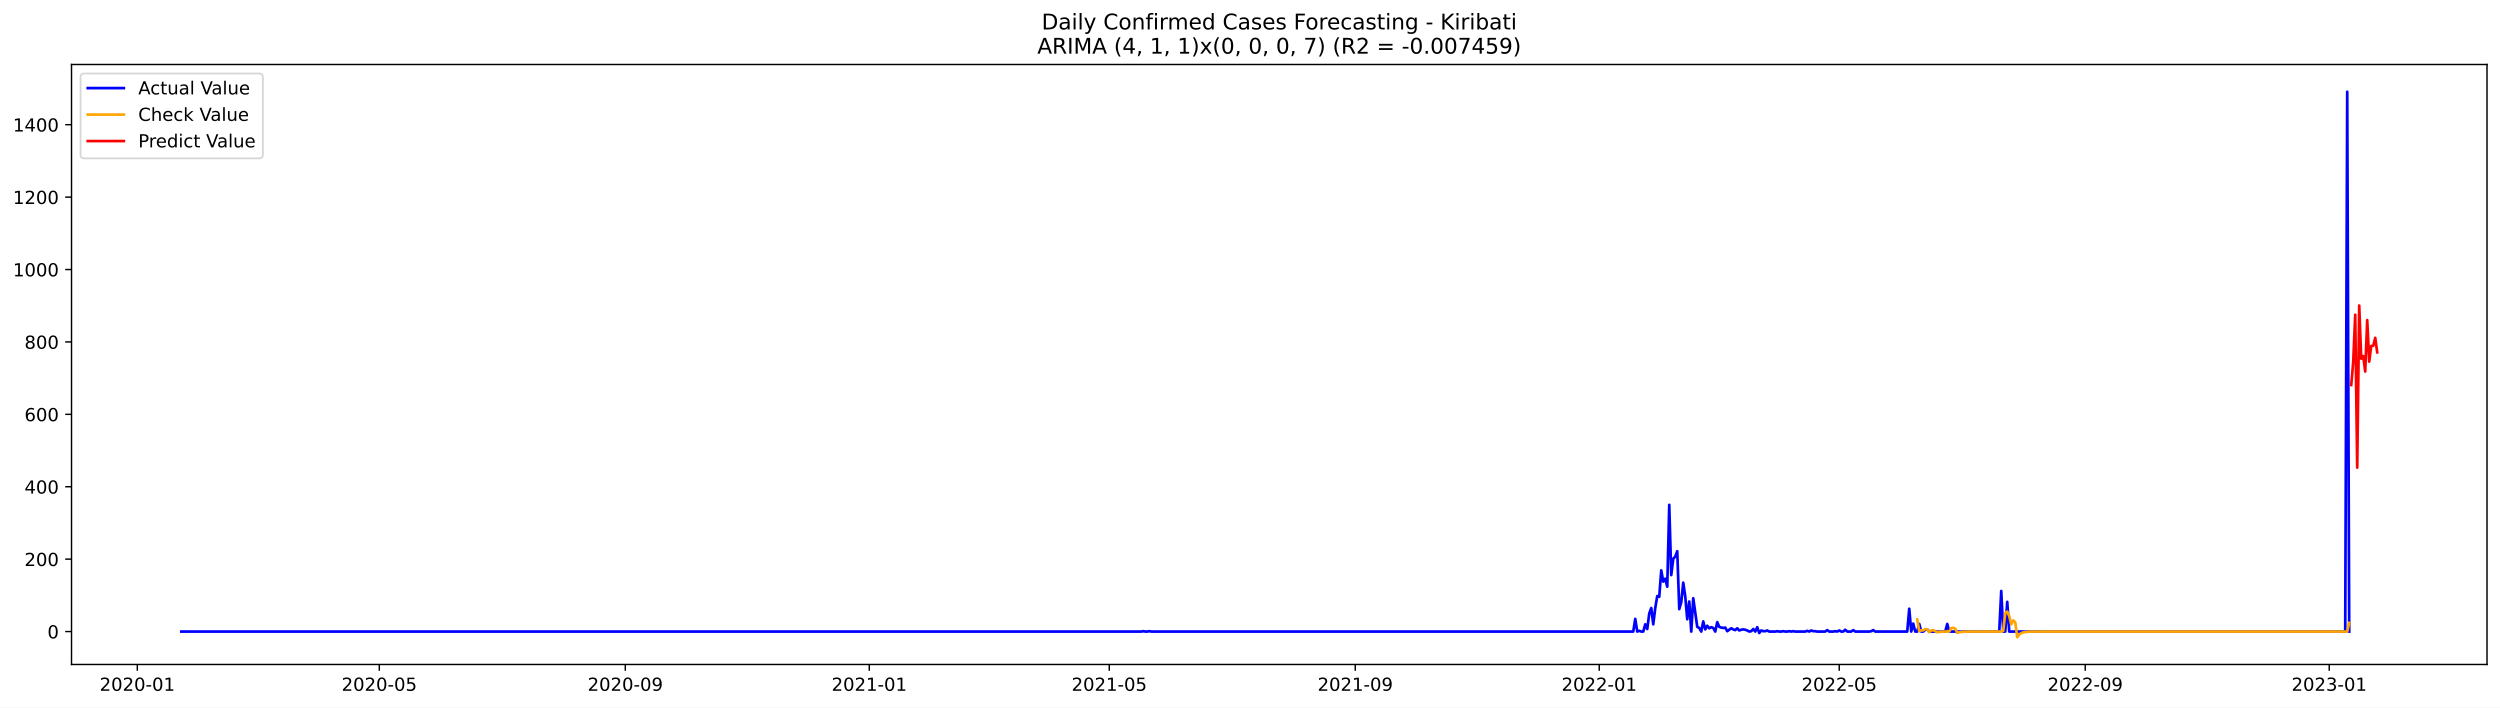
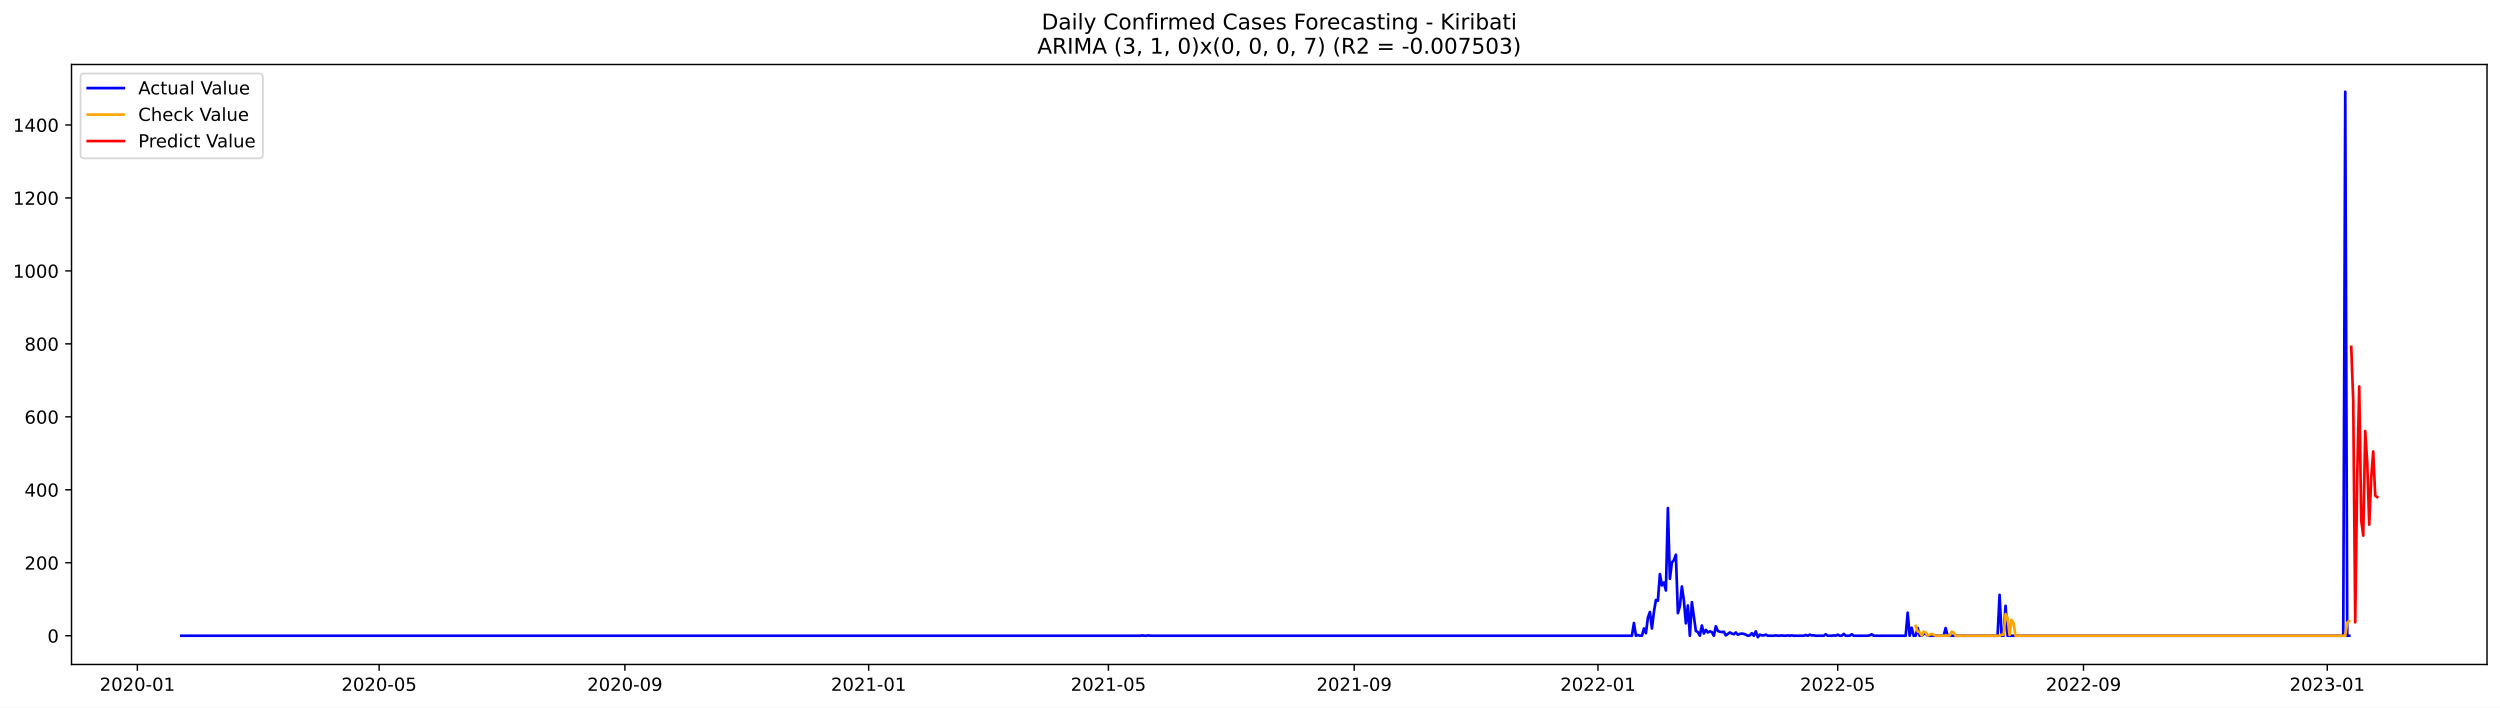
<svg xmlns="http://www.w3.org/2000/svg" xmlns:xlink="http://www.w3.org/1999/xlink" width="1386.05pt" height="392.274pt" viewBox="0 0 1386.05 392.274" version="1.1">
  <defs>
    <style type="text/css">*{stroke-linejoin: round; stroke-linecap: butt}</style>
  </defs>
  <g id="figure_1">
    <g id="patch_1">
      <path d="M 0 392.274  L 1386.05 392.274  L 1386.05 0  L 0 0  z " style="fill: #ffffff" />
    </g>
    <g id="axes_1">
      <g id="patch_2">
        <path d="M 39.65 368.396  L 1378.85 368.396  L 1378.85 35.755  L 39.65 35.755  z " style="fill: #ffffff" />
      </g>
      <g id="matplotlib.axis_1">
        <g id="xtick_1">
          <g id="line2d_1">
            <defs>
-               <path id="me675c849d6" d="M 0 0  L 0 3.5  " style="stroke: #000000; stroke-width: 0.8" />
+               <path id="me7be81a583" d="M 0 0  L 0 3.5  " style="stroke: #000000; stroke-width: 0.8" />
            </defs>
            <g>
-               <use xlink:href="#me675c849d6" x="76.129" y="368.396" style="stroke: #000000; stroke-width: 0.8" />
+               <use xlink:href="#me7be81a583" x="76.151" y="368.396" style="stroke: #000000; stroke-width: 0.8" />
            </g>
          </g>
          <g id="text_1">
-             <g transform="translate(55.23788 382.9939)scale(0.1 -0.1)">
+             <g transform="translate(55.26007 382.9939)scale(0.1 -0.1)">
              <defs>
                <path id="DejaVuSans-32" d="M 1228 531  L 3431 531  L 3431 0  L 469 0  L 469 531  Q 828 903 1448 1529  Q 2069 2156 2228 2338  Q 2531 2678 2651 2914  Q 2772 3150 2772 3378  Q 2772 3750 2511 3984  Q 2250 4219 1831 4219  Q 1534 4219 1204 4116  Q 875 4013 500 3803  L 500 4441  Q 881 4594 1212 4672  Q 1544 4750 1819 4750  Q 2544 4750 2975 4387  Q 3406 4025 3406 3419  Q 3406 3131 3298 2873  Q 3191 2616 2906 2266  Q 2828 2175 2409 1742  Q 1991 1309 1228 531  z " transform="scale(0.015625)" />
                <path id="DejaVuSans-30" d="M 2034 4250  Q 1547 4250 1301 3770  Q 1056 3291 1056 2328  Q 1056 1369 1301 889  Q 1547 409 2034 409  Q 2525 409 2770 889  Q 3016 1369 3016 2328  Q 3016 3291 2770 3770  Q 2525 4250 2034 4250  z M 2034 4750  Q 2819 4750 3233 4129  Q 3647 3509 3647 2328  Q 3647 1150 3233 529  Q 2819 -91 2034 -91  Q 1250 -91 836 529  Q 422 1150 422 2328  Q 422 3509 836 4129  Q 1250 4750 2034 4750  z " transform="scale(0.015625)" />
                <path id="DejaVuSans-2d" d="M 313 2009  L 1997 2009  L 1997 1497  L 313 1497  L 313 2009  z " transform="scale(0.015625)" />
                <path id="DejaVuSans-31" d="M 794 531  L 1825 531  L 1825 4091  L 703 3866  L 703 4441  L 1819 4666  L 2450 4666  L 2450 531  L 3481 531  L 3481 0  L 794 0  L 794 531  z " transform="scale(0.015625)" />
              </defs>
              <use xlink:href="#DejaVuSans-32" />
              <use xlink:href="#DejaVuSans-30" x="63.623" />
              <use xlink:href="#DejaVuSans-32" x="127.246" />
              <use xlink:href="#DejaVuSans-30" x="190.869" />
              <use xlink:href="#DejaVuSans-2d" x="254.492" />
              <use xlink:href="#DejaVuSans-30" x="290.576" />
              <use xlink:href="#DejaVuSans-31" x="354.199" />
            </g>
          </g>
        </g>
        <g id="xtick_2">
          <g id="line2d_2">
            <g>
-               <use xlink:href="#me675c849d6" x="210.293" y="368.396" style="stroke: #000000; stroke-width: 0.8" />
+               <use xlink:href="#me7be81a583" x="210.193" y="368.396" style="stroke: #000000; stroke-width: 0.8" />
            </g>
          </g>
          <g id="text_2">
-             <g transform="translate(189.4018 382.9939)scale(0.1 -0.1)">
+             <g transform="translate(189.3019 382.9939)scale(0.1 -0.1)">
              <defs>
                <path id="DejaVuSans-35" d="M 691 4666  L 3169 4666  L 3169 4134  L 1269 4134  L 1269 2991  Q 1406 3038 1543 3061  Q 1681 3084 1819 3084  Q 2600 3084 3056 2656  Q 3513 2228 3513 1497  Q 3513 744 3044 326  Q 2575 -91 1722 -91  Q 1428 -91 1123 -41  Q 819 9 494 109  L 494 744  Q 775 591 1075 516  Q 1375 441 1709 441  Q 2250 441 2565 725  Q 2881 1009 2881 1497  Q 2881 1984 2565 2268  Q 2250 2553 1709 2553  Q 1456 2553 1204 2497  Q 953 2441 691 2322  L 691 4666  z " transform="scale(0.015625)" />
              </defs>
              <use xlink:href="#DejaVuSans-32" />
              <use xlink:href="#DejaVuSans-30" x="63.623" />
              <use xlink:href="#DejaVuSans-32" x="127.246" />
              <use xlink:href="#DejaVuSans-30" x="190.869" />
              <use xlink:href="#DejaVuSans-2d" x="254.492" />
              <use xlink:href="#DejaVuSans-30" x="290.576" />
              <use xlink:href="#DejaVuSans-35" x="354.199" />
            </g>
          </g>
        </g>
        <g id="xtick_3">
          <g id="line2d_3">
            <g>
-               <use xlink:href="#me675c849d6" x="346.675" y="368.396" style="stroke: #000000; stroke-width: 0.8" />
+               <use xlink:href="#me7be81a583" x="346.451" y="368.396" style="stroke: #000000; stroke-width: 0.8" />
            </g>
          </g>
          <g id="text_3">
-             <g transform="translate(325.7833 382.9939)scale(0.1 -0.1)">
+             <g transform="translate(325.5594 382.9939)scale(0.1 -0.1)">
              <defs>
                <path id="DejaVuSans-39" d="M 703 97  L 703 672  Q 941 559 1184 500  Q 1428 441 1663 441  Q 2288 441 2617 861  Q 2947 1281 2994 2138  Q 2813 1869 2534 1725  Q 2256 1581 1919 1581  Q 1219 1581 811 2004  Q 403 2428 403 3163  Q 403 3881 828 4315  Q 1253 4750 1959 4750  Q 2769 4750 3195 4129  Q 3622 3509 3622 2328  Q 3622 1225 3098 567  Q 2575 -91 1691 -91  Q 1453 -91 1209 -44  Q 966 3 703 97  z M 1959 2075  Q 2384 2075 2632 2365  Q 2881 2656 2881 3163  Q 2881 3666 2632 3958  Q 2384 4250 1959 4250  Q 1534 4250 1286 3958  Q 1038 3666 1038 3163  Q 1038 2656 1286 2365  Q 1534 2075 1959 2075  z " transform="scale(0.015625)" />
              </defs>
              <use xlink:href="#DejaVuSans-32" />
              <use xlink:href="#DejaVuSans-30" x="63.623" />
              <use xlink:href="#DejaVuSans-32" x="127.246" />
              <use xlink:href="#DejaVuSans-30" x="190.869" />
              <use xlink:href="#DejaVuSans-2d" x="254.492" />
              <use xlink:href="#DejaVuSans-30" x="290.576" />
              <use xlink:href="#DejaVuSans-39" x="354.199" />
            </g>
          </g>
        </g>
        <g id="xtick_4">
          <g id="line2d_4">
            <g>
-               <use xlink:href="#me675c849d6" x="481.947" y="368.396" style="stroke: #000000; stroke-width: 0.8" />
+               <use xlink:href="#me7be81a583" x="481.6" y="368.396" style="stroke: #000000; stroke-width: 0.8" />
            </g>
          </g>
          <g id="text_4">
-             <g transform="translate(461.0561 382.9939)scale(0.1 -0.1)">
+             <g transform="translate(460.709 382.9939)scale(0.1 -0.1)">
              <use xlink:href="#DejaVuSans-32" />
              <use xlink:href="#DejaVuSans-30" x="63.623" />
              <use xlink:href="#DejaVuSans-32" x="127.246" />
              <use xlink:href="#DejaVuSans-31" x="190.869" />
              <use xlink:href="#DejaVuSans-2d" x="254.492" />
              <use xlink:href="#DejaVuSans-30" x="290.576" />
              <use xlink:href="#DejaVuSans-31" x="354.199" />
            </g>
          </g>
        </g>
        <g id="xtick_5">
          <g id="line2d_5">
            <g>
-               <use xlink:href="#me675c849d6" x="615.003" y="368.396" style="stroke: #000000; stroke-width: 0.8" />
+               <use xlink:href="#me7be81a583" x="614.534" y="368.396" style="stroke: #000000; stroke-width: 0.8" />
            </g>
          </g>
          <g id="text_5">
-             <g transform="translate(594.1112 382.9939)scale(0.1 -0.1)">
+             <g transform="translate(593.6431 382.9939)scale(0.1 -0.1)">
              <use xlink:href="#DejaVuSans-32" />
              <use xlink:href="#DejaVuSans-30" x="63.623" />
              <use xlink:href="#DejaVuSans-32" x="127.246" />
              <use xlink:href="#DejaVuSans-31" x="190.869" />
              <use xlink:href="#DejaVuSans-2d" x="254.492" />
              <use xlink:href="#DejaVuSans-30" x="290.576" />
              <use xlink:href="#DejaVuSans-35" x="354.199" />
            </g>
          </g>
        </g>
        <g id="xtick_6">
          <g id="line2d_6">
            <g>
-               <use xlink:href="#me675c849d6" x="751.384" y="368.396" style="stroke: #000000; stroke-width: 0.8" />
+               <use xlink:href="#me7be81a583" x="750.792" y="368.396" style="stroke: #000000; stroke-width: 0.8" />
            </g>
          </g>
          <g id="text_6">
-             <g transform="translate(730.4927 382.9939)scale(0.1 -0.1)">
+             <g transform="translate(729.9005 382.9939)scale(0.1 -0.1)">
              <use xlink:href="#DejaVuSans-32" />
              <use xlink:href="#DejaVuSans-30" x="63.623" />
              <use xlink:href="#DejaVuSans-32" x="127.246" />
              <use xlink:href="#DejaVuSans-31" x="190.869" />
              <use xlink:href="#DejaVuSans-2d" x="254.492" />
              <use xlink:href="#DejaVuSans-30" x="290.576" />
              <use xlink:href="#DejaVuSans-39" x="354.199" />
            </g>
          </g>
        </g>
        <g id="xtick_7">
          <g id="line2d_7">
            <g>
-               <use xlink:href="#me675c849d6" x="886.657" y="368.396" style="stroke: #000000; stroke-width: 0.8" />
+               <use xlink:href="#me7be81a583" x="885.942" y="368.396" style="stroke: #000000; stroke-width: 0.8" />
            </g>
          </g>
          <g id="text_7">
-             <g transform="translate(865.7654 382.9939)scale(0.1 -0.1)">
+             <g transform="translate(865.0501 382.9939)scale(0.1 -0.1)">
              <use xlink:href="#DejaVuSans-32" />
              <use xlink:href="#DejaVuSans-30" x="63.623" />
              <use xlink:href="#DejaVuSans-32" x="127.246" />
              <use xlink:href="#DejaVuSans-32" x="190.869" />
              <use xlink:href="#DejaVuSans-2d" x="254.492" />
              <use xlink:href="#DejaVuSans-30" x="290.576" />
              <use xlink:href="#DejaVuSans-31" x="354.199" />
            </g>
          </g>
        </g>
        <g id="xtick_8">
          <g id="line2d_8">
            <g>
-               <use xlink:href="#me675c849d6" x="1019.712" y="368.396" style="stroke: #000000; stroke-width: 0.8" />
+               <use xlink:href="#me7be81a583" x="1018.876" y="368.396" style="stroke: #000000; stroke-width: 0.8" />
            </g>
          </g>
          <g id="text_8">
-             <g transform="translate(998.8206 382.9939)scale(0.1 -0.1)">
+             <g transform="translate(997.9842 382.9939)scale(0.1 -0.1)">
              <use xlink:href="#DejaVuSans-32" />
              <use xlink:href="#DejaVuSans-30" x="63.623" />
              <use xlink:href="#DejaVuSans-32" x="127.246" />
              <use xlink:href="#DejaVuSans-32" x="190.869" />
              <use xlink:href="#DejaVuSans-2d" x="254.492" />
              <use xlink:href="#DejaVuSans-30" x="290.576" />
              <use xlink:href="#DejaVuSans-35" x="354.199" />
            </g>
          </g>
        </g>
        <g id="xtick_9">
          <g id="line2d_9">
            <g>
-               <use xlink:href="#me675c849d6" x="1156.094" y="368.396" style="stroke: #000000; stroke-width: 0.8" />
+               <use xlink:href="#me7be81a583" x="1155.133" y="368.396" style="stroke: #000000; stroke-width: 0.8" />
            </g>
          </g>
          <g id="text_9">
-             <g transform="translate(1135.202 382.9939)scale(0.1 -0.1)">
+             <g transform="translate(1134.242 382.9939)scale(0.1 -0.1)">
              <use xlink:href="#DejaVuSans-32" />
              <use xlink:href="#DejaVuSans-30" x="63.623" />
              <use xlink:href="#DejaVuSans-32" x="127.246" />
              <use xlink:href="#DejaVuSans-32" x="190.869" />
              <use xlink:href="#DejaVuSans-2d" x="254.492" />
              <use xlink:href="#DejaVuSans-30" x="290.576" />
              <use xlink:href="#DejaVuSans-39" x="354.199" />
            </g>
          </g>
        </g>
        <g id="xtick_10">
          <g id="line2d_10">
            <g>
-               <use xlink:href="#me675c849d6" x="1291.366" y="368.396" style="stroke: #000000; stroke-width: 0.8" />
+               <use xlink:href="#me7be81a583" x="1290.283" y="368.396" style="stroke: #000000; stroke-width: 0.8" />
            </g>
          </g>
          <g id="text_10">
-             <g transform="translate(1270.475 382.9939)scale(0.1 -0.1)">
+             <g transform="translate(1269.391 382.9939)scale(0.1 -0.1)">
              <defs>
                <path id="DejaVuSans-33" d="M 2597 2516  Q 3050 2419 3304 2112  Q 3559 1806 3559 1356  Q 3559 666 3084 287  Q 2609 -91 1734 -91  Q 1441 -91 1130 -33  Q 819 25 488 141  L 488 750  Q 750 597 1062 519  Q 1375 441 1716 441  Q 2309 441 2620 675  Q 2931 909 2931 1356  Q 2931 1769 2642 2001  Q 2353 2234 1838 2234  L 1294 2234  L 1294 2753  L 1863 2753  Q 2328 2753 2575 2939  Q 2822 3125 2822 3475  Q 2822 3834 2567 4026  Q 2313 4219 1838 4219  Q 1578 4219 1281 4162  Q 984 4106 628 3988  L 628 4550  Q 988 4650 1302 4700  Q 1616 4750 1894 4750  Q 2613 4750 3031 4423  Q 3450 4097 3450 3541  Q 3450 3153 3228 2886  Q 3006 2619 2597 2516  z " transform="scale(0.015625)" />
              </defs>
              <use xlink:href="#DejaVuSans-32" />
              <use xlink:href="#DejaVuSans-30" x="63.623" />
              <use xlink:href="#DejaVuSans-32" x="127.246" />
              <use xlink:href="#DejaVuSans-33" x="190.869" />
              <use xlink:href="#DejaVuSans-2d" x="254.492" />
              <use xlink:href="#DejaVuSans-30" x="290.576" />
              <use xlink:href="#DejaVuSans-31" x="354.199" />
            </g>
          </g>
        </g>
      </g>
      <g id="matplotlib.axis_2">
        <g id="ytick_1">
          <g id="line2d_11">
            <defs>
-               <path id="m79e055bbf8" d="M 0 0  L -3.5 0  " style="stroke: #000000; stroke-width: 0.8" />
+               <path id="m5d5f5ff206" d="M 0 0  L -3.5 0  " style="stroke: #000000; stroke-width: 0.8" />
            </defs>
            <g>
-               <use xlink:href="#m79e055bbf8" x="39.65" y="350.148" style="stroke: #000000; stroke-width: 0.8" />
+               <use xlink:href="#m5d5f5ff206" x="39.65" y="352.466" style="stroke: #000000; stroke-width: 0.8" />
            </g>
          </g>
          <g id="text_11">
-             <g transform="translate(26.2875 353.9473)scale(0.1 -0.1)">
+             <g transform="translate(26.2875 356.2656)scale(0.1 -0.1)">
              <use xlink:href="#DejaVuSans-30" />
            </g>
          </g>
        </g>
        <g id="ytick_2">
          <g id="line2d_12">
            <g>
-               <use xlink:href="#m79e055bbf8" x="39.65" y="310.004" style="stroke: #000000; stroke-width: 0.8" />
+               <use xlink:href="#m5d5f5ff206" x="39.65" y="312.012" style="stroke: #000000; stroke-width: 0.8" />
            </g>
          </g>
          <g id="text_12">
-             <g transform="translate(13.5625 313.8034)scale(0.1 -0.1)">
+             <g transform="translate(13.5625 315.8108)scale(0.1 -0.1)">
              <use xlink:href="#DejaVuSans-32" />
              <use xlink:href="#DejaVuSans-30" x="63.623" />
              <use xlink:href="#DejaVuSans-30" x="127.246" />
            </g>
          </g>
        </g>
        <g id="ytick_3">
          <g id="line2d_13">
            <g>
-               <use xlink:href="#m79e055bbf8" x="39.65" y="269.86" style="stroke: #000000; stroke-width: 0.8" />
+               <use xlink:href="#m5d5f5ff206" x="39.65" y="271.557" style="stroke: #000000; stroke-width: 0.8" />
            </g>
          </g>
          <g id="text_13">
-             <g transform="translate(13.5625 273.6595)scale(0.1 -0.1)">
+             <g transform="translate(13.5625 275.3559)scale(0.1 -0.1)">
              <defs>
                <path id="DejaVuSans-34" d="M 2419 4116  L 825 1625  L 2419 1625  L 2419 4116  z M 2253 4666  L 3047 4666  L 3047 1625  L 3713 1625  L 3713 1100  L 3047 1100  L 3047 0  L 2419 0  L 2419 1100  L 313 1100  L 313 1709  L 2253 4666  z " transform="scale(0.015625)" />
              </defs>
              <use xlink:href="#DejaVuSans-34" />
              <use xlink:href="#DejaVuSans-30" x="63.623" />
              <use xlink:href="#DejaVuSans-30" x="127.246" />
            </g>
          </g>
        </g>
        <g id="ytick_4">
          <g id="line2d_14">
            <g>
-               <use xlink:href="#m79e055bbf8" x="39.65" y="229.716" style="stroke: #000000; stroke-width: 0.8" />
+               <use xlink:href="#m5d5f5ff206" x="39.65" y="231.102" style="stroke: #000000; stroke-width: 0.8" />
            </g>
          </g>
          <g id="text_14">
-             <g transform="translate(13.5625 233.5157)scale(0.1 -0.1)">
+             <g transform="translate(13.5625 234.9011)scale(0.1 -0.1)">
              <defs>
                <path id="DejaVuSans-36" d="M 2113 2584  Q 1688 2584 1439 2293  Q 1191 2003 1191 1497  Q 1191 994 1439 701  Q 1688 409 2113 409  Q 2538 409 2786 701  Q 3034 994 3034 1497  Q 3034 2003 2786 2293  Q 2538 2584 2113 2584  z M 3366 4563  L 3366 3988  Q 3128 4100 2886 4159  Q 2644 4219 2406 4219  Q 1781 4219 1451 3797  Q 1122 3375 1075 2522  Q 1259 2794 1537 2939  Q 1816 3084 2150 3084  Q 2853 3084 3261 2657  Q 3669 2231 3669 1497  Q 3669 778 3244 343  Q 2819 -91 2113 -91  Q 1303 -91 875 529  Q 447 1150 447 2328  Q 447 3434 972 4092  Q 1497 4750 2381 4750  Q 2619 4750 2861 4703  Q 3103 4656 3366 4563  z " transform="scale(0.015625)" />
              </defs>
              <use xlink:href="#DejaVuSans-36" />
              <use xlink:href="#DejaVuSans-30" x="63.623" />
              <use xlink:href="#DejaVuSans-30" x="127.246" />
            </g>
          </g>
        </g>
        <g id="ytick_5">
          <g id="line2d_15">
            <g>
-               <use xlink:href="#m79e055bbf8" x="39.65" y="189.573" style="stroke: #000000; stroke-width: 0.8" />
+               <use xlink:href="#m5d5f5ff206" x="39.65" y="190.647" style="stroke: #000000; stroke-width: 0.8" />
            </g>
          </g>
          <g id="text_15">
-             <g transform="translate(13.5625 193.3718)scale(0.1 -0.1)">
+             <g transform="translate(13.5625 194.4462)scale(0.1 -0.1)">
              <defs>
                <path id="DejaVuSans-38" d="M 2034 2216  Q 1584 2216 1326 1975  Q 1069 1734 1069 1313  Q 1069 891 1326 650  Q 1584 409 2034 409  Q 2484 409 2743 651  Q 3003 894 3003 1313  Q 3003 1734 2745 1975  Q 2488 2216 2034 2216  z M 1403 2484  Q 997 2584 770 2862  Q 544 3141 544 3541  Q 544 4100 942 4425  Q 1341 4750 2034 4750  Q 2731 4750 3128 4425  Q 3525 4100 3525 3541  Q 3525 3141 3298 2862  Q 3072 2584 2669 2484  Q 3125 2378 3379 2068  Q 3634 1759 3634 1313  Q 3634 634 3220 271  Q 2806 -91 2034 -91  Q 1263 -91 848 271  Q 434 634 434 1313  Q 434 1759 690 2068  Q 947 2378 1403 2484  z M 1172 3481  Q 1172 3119 1398 2916  Q 1625 2713 2034 2713  Q 2441 2713 2670 2916  Q 2900 3119 2900 3481  Q 2900 3844 2670 4047  Q 2441 4250 2034 4250  Q 1625 4250 1398 4047  Q 1172 3844 1172 3481  z " transform="scale(0.015625)" />
              </defs>
              <use xlink:href="#DejaVuSans-38" />
              <use xlink:href="#DejaVuSans-30" x="63.623" />
              <use xlink:href="#DejaVuSans-30" x="127.246" />
            </g>
          </g>
        </g>
        <g id="ytick_6">
          <g id="line2d_16">
            <g>
-               <use xlink:href="#m79e055bbf8" x="39.65" y="149.429" style="stroke: #000000; stroke-width: 0.8" />
+               <use xlink:href="#m5d5f5ff206" x="39.65" y="150.192" style="stroke: #000000; stroke-width: 0.8" />
            </g>
          </g>
          <g id="text_16">
-             <g transform="translate(7.2 153.2279)scale(0.1 -0.1)">
+             <g transform="translate(7.2 153.9914)scale(0.1 -0.1)">
              <use xlink:href="#DejaVuSans-31" />
              <use xlink:href="#DejaVuSans-30" x="63.623" />
              <use xlink:href="#DejaVuSans-30" x="127.246" />
              <use xlink:href="#DejaVuSans-30" x="190.869" />
            </g>
          </g>
        </g>
        <g id="ytick_7">
          <g id="line2d_17">
            <g>
-               <use xlink:href="#m79e055bbf8" x="39.65" y="109.285" style="stroke: #000000; stroke-width: 0.8" />
+               <use xlink:href="#m5d5f5ff206" x="39.65" y="109.737" style="stroke: #000000; stroke-width: 0.8" />
            </g>
          </g>
          <g id="text_17">
-             <g transform="translate(7.2 113.0841)scale(0.1 -0.1)">
+             <g transform="translate(7.2 113.5365)scale(0.1 -0.1)">
              <use xlink:href="#DejaVuSans-31" />
              <use xlink:href="#DejaVuSans-32" x="63.623" />
              <use xlink:href="#DejaVuSans-30" x="127.246" />
              <use xlink:href="#DejaVuSans-30" x="190.869" />
            </g>
          </g>
        </g>
        <g id="ytick_8">
          <g id="line2d_18">
            <g>
-               <use xlink:href="#m79e055bbf8" x="39.65" y="69.141" style="stroke: #000000; stroke-width: 0.8" />
+               <use xlink:href="#m5d5f5ff206" x="39.65" y="69.282" style="stroke: #000000; stroke-width: 0.8" />
            </g>
          </g>
          <g id="text_18">
-             <g transform="translate(7.2 72.94018)scale(0.1 -0.1)">
+             <g transform="translate(7.2 73.08168)scale(0.1 -0.1)">
              <use xlink:href="#DejaVuSans-31" />
              <use xlink:href="#DejaVuSans-34" x="63.623" />
              <use xlink:href="#DejaVuSans-30" x="127.246" />
              <use xlink:href="#DejaVuSans-30" x="190.869" />
            </g>
          </g>
        </g>
      </g>
      <g id="line2d_19">
-         <path d="M 100.523 350.148  L 632.743 350.148  L 633.852 349.947  L 634.961 350.148  L 636.07 350.148  L 637.178 349.947  L 638.287 350.148  L 905.506 350.148  L 906.615 343.123  L 907.724 350.148  L 908.833 349.747  L 909.942 350.148  L 911.05 350.148  L 912.159 346.134  L 913.268 348.743  L 914.377 340.112  L 915.485 337.101  L 916.594 346.134  L 917.703 337.101  L 918.812 330.478  L 919.921 330.879  L 921.029 316.226  L 922.138 322.449  L 923.247 320.843  L 924.356 325.259  L 925.465 279.896  L 926.573 318.836  L 927.682 309.803  L 928.791 308.599  L 929.9 305.588  L 931.009 337.703  L 932.117 333.89  L 933.226 323.051  L 934.335 330.678  L 935.444 343.324  L 936.553 333.488  L 937.661 350.148  L 938.77 331.682  L 940.988 347.539  L 942.096 348.141  L 943.205 350.148  L 944.314 344.528  L 945.423 348.944  L 946.532 346.937  L 947.64 348.342  L 948.749 347.739  L 949.858 348.141  L 950.967 350.148  L 952.076 344.929  L 953.184 347.539  L 954.293 347.94  L 955.402 348.141  L 956.511 347.94  L 957.62 349.947  L 959.837 348.342  L 960.946 348.944  L 962.055 349.345  L 963.164 348.342  L 964.272 349.546  L 965.381 349.144  L 966.49 348.944  L 967.599 349.144  L 968.708 349.546  L 969.816 350.148  L 970.925 349.947  L 972.034 348.743  L 973.143 350.148  L 974.251 347.739  L 975.36 350.951  L 976.469 349.546  L 977.578 349.947  L 978.687 349.947  L 979.795 349.546  L 980.904 350.148  L 984.231 350.148  L 985.339 349.947  L 986.448 350.148  L 987.557 350.148  L 988.666 349.947  L 989.775 350.148  L 990.883 350.148  L 991.992 349.947  L 993.101 350.148  L 994.21 349.947  L 995.319 350.148  L 1000.863 350.148  L 1001.971 349.747  L 1003.08 350.148  L 1004.189 349.546  L 1005.298 349.947  L 1006.406 349.947  L 1007.515 350.148  L 1011.95 350.148  L 1013.059 349.345  L 1014.168 350.148  L 1016.386 350.148  L 1017.494 349.947  L 1018.603 350.148  L 1019.712 349.546  L 1020.821 350.148  L 1021.93 350.148  L 1023.038 349.144  L 1024.147 350.148  L 1026.365 350.148  L 1027.474 349.345  L 1028.582 350.148  L 1036.344 350.148  L 1037.453 349.947  L 1038.561 349.345  L 1039.67 350.148  L 1057.411 350.148  L 1058.52 337.503  L 1059.629 350.148  L 1060.737 345.732  L 1061.846 350.148  L 1062.955 350.148  L 1064.064 345.933  L 1065.173 350.148  L 1066.281 350.148  L 1067.39 349.144  L 1068.499 348.944  L 1069.608 350.148  L 1078.478 350.148  L 1079.587 345.933  L 1080.696 350.148  L 1108.415 350.148  L 1109.524 327.667  L 1110.633 350.148  L 1111.742 350.148  L 1112.851 333.689  L 1113.959 350.148  L 1300.237 350.148  L 1301.345 50.876  L 1302.454 350.148  L 1302.454 350.148  " clip-path="url(#p6d3db9618c)" style="fill: none; stroke: #0000ff; stroke-width: 1.5; stroke-linecap: square" />
+         <path d="M 100.523 352.466  L 632.259 352.466  L 633.367 352.264  L 634.475 352.466  L 635.582 352.466  L 636.69 352.264  L 637.798 352.466  L 904.774 352.466  L 905.882 345.387  L 906.989 352.466  L 908.097 352.062  L 909.205 352.466  L 910.313 352.466  L 911.421 348.421  L 912.528 351.05  L 913.636 342.353  L 914.744 339.319  L 915.852 348.421  L 916.959 339.319  L 918.067 332.644  L 919.175 333.048  L 920.283 318.282  L 921.391 324.553  L 922.498 322.934  L 923.606 327.384  L 924.714 281.67  L 925.822 320.912  L 926.93 311.809  L 928.037 310.596  L 929.145 307.562  L 930.253 339.925  L 931.361 336.082  L 932.468 325.159  L 933.576 332.846  L 934.684 345.589  L 935.792 335.678  L 936.9 352.466  L 938.007 333.857  L 940.223 349.837  L 941.331 350.444  L 942.439 352.466  L 943.546 346.803  L 944.654 351.253  L 945.762 349.23  L 946.87 350.646  L 947.977 350.039  L 949.085 350.444  L 950.193 352.466  L 951.301 347.207  L 952.409 349.837  L 953.516 350.241  L 954.624 350.444  L 955.732 350.241  L 956.84 352.264  L 959.055 350.646  L 960.163 351.253  L 961.271 351.657  L 962.379 350.646  L 963.486 351.86  L 964.594 351.455  L 965.702 351.253  L 966.81 351.455  L 967.918 351.86  L 969.025 352.466  L 970.133 352.264  L 971.241 351.05  L 972.349 352.466  L 973.456 350.039  L 974.564 353.276  L 975.672 351.86  L 976.78 352.264  L 977.888 352.264  L 978.995 351.86  L 980.103 352.466  L 983.427 352.466  L 984.534 352.264  L 985.642 352.466  L 986.75 352.466  L 987.858 352.264  L 988.965 352.466  L 990.073 352.466  L 991.181 352.264  L 992.289 352.466  L 993.397 352.264  L 994.504 352.466  L 1000.043 352.466  L 1001.151 352.062  L 1002.259 352.466  L 1003.367 351.86  L 1004.474 352.264  L 1005.582 352.264  L 1006.69 352.466  L 1011.121 352.466  L 1012.229 351.657  L 1013.337 352.466  L 1015.552 352.466  L 1016.66 352.264  L 1017.768 352.466  L 1018.876 351.86  L 1019.983 352.466  L 1021.091 352.466  L 1022.199 351.455  L 1023.307 352.466  L 1025.522 352.466  L 1026.63 351.657  L 1027.738 352.466  L 1035.492 352.466  L 1036.6 352.264  L 1037.708 351.657  L 1038.816 352.466  L 1056.54 352.466  L 1057.648 339.723  L 1058.756 352.466  L 1059.864 348.016  L 1060.971 352.466  L 1062.079 352.466  L 1063.187 348.219  L 1064.295 352.466  L 1065.403 352.466  L 1066.51 351.455  L 1067.618 351.253  L 1068.726 352.466  L 1077.588 352.466  L 1078.696 348.219  L 1079.804 352.466  L 1107.498 352.466  L 1108.606 329.812  L 1109.714 352.466  L 1110.822 352.466  L 1111.929 335.88  L 1113.037 352.466  L 1299.145 352.466  L 1300.253 50.876  L 1301.361 352.466  L 1302.468 352.466  L 1302.468 352.466  " clip-path="url(#p4f2dfe8545)" style="fill: none; stroke: #0000ff; stroke-width: 1.5; stroke-linecap: square" />
      </g>
      <g id="line2d_20">
-         <path d="M 1062.955 343.45  L 1064.064 349.978  L 1065.173 349.501  L 1066.281 349.479  L 1067.39 348.737  L 1068.499 348.92  L 1069.608 350.522  L 1070.716 349.553  L 1071.825 349.421  L 1074.043 350.488  L 1076.26 350.243  L 1080.696 350.087  L 1081.804 348.227  L 1082.913 348.077  L 1084.022 348.589  L 1085.131 350.816  L 1086.24 350.5  L 1088.457 350.246  L 1092.892 350.156  L 1109.524 350.148  L 1110.633 349.786  L 1111.742 339.881  L 1112.851 339.091  L 1113.959 341.561  L 1115.068 346.19  L 1116.177 343.929  L 1117.286 345.044  L 1118.395 353.276  L 1119.503 351.797  L 1120.612 351.017  L 1121.721 350.606  L 1123.939 350.275  L 1127.265 350.167  L 1142.788 350.148  L 1301.345 350.148  L 1302.454 345.325  L 1302.454 345.325  " clip-path="url(#p6d3db9618c)" style="fill: none; stroke: #ffa500; stroke-width: 1.5; stroke-linecap: square" />
+         <path d="M 1062.079 347.022  L 1063.187 350.104  L 1064.295 350.505  L 1065.403 352.351  L 1066.51 350.211  L 1067.618 350.667  L 1068.726 352.41  L 1070.941 351.399  L 1073.157 352.466  L 1079.804 352.364  L 1080.912 352.351  L 1082.019 350.211  L 1083.127 350.692  L 1084.235 352.466  L 1108.606 352.466  L 1109.714 351.919  L 1110.822 351.853  L 1111.929 340.437  L 1113.037 342.6  L 1114.145 352.018  L 1115.253 343.659  L 1116.361 345.536  L 1117.468 352.466  L 1300.253 352.466  L 1301.361 345.185  L 1302.468 344.305  L 1302.468 344.305  " clip-path="url(#p4f2dfe8545)" style="fill: none; stroke: #ffa500; stroke-width: 1.5; stroke-linecap: square" />
      </g>
      <g id="line2d_21">
-         <path d="M 1303.563 213.467  L 1304.672 200.752  L 1305.781 174.529  L 1306.889 259.247  L 1307.998 169.379  L 1309.107 198.847  L 1310.216 197.434  L 1311.325 205.976  L 1312.433 177.468  L 1313.542 200.489  L 1314.651 191.79  L 1315.76 191.671  L 1316.868 187.307  L 1317.977 195.329  " clip-path="url(#p6d3db9618c)" style="fill: none; stroke: #ff0000; stroke-width: 1.5; stroke-linecap: square" />
+         <path d="M 1303.576 192.328  L 1304.684 222.591  L 1305.792 344.997  L 1306.899 263.741  L 1308.007 214.253  L 1309.115 288.498  L 1310.223 296.95  L 1311.331 238.936  L 1312.438 256.509  L 1313.546 290.872  L 1314.654 264.904  L 1315.762 250.299  L 1316.869 274.833  L 1317.977 275.599  " clip-path="url(#p4f2dfe8545)" style="fill: none; stroke: #ff0000; stroke-width: 1.5; stroke-linecap: square" />
      </g>
      <g id="patch_3">
        <path d="M 39.65 368.396  L 39.65 35.755  " style="fill: none; stroke: #000000; stroke-width: 0.8; stroke-linejoin: miter; stroke-linecap: square" />
      </g>
      <g id="patch_4">
        <path d="M 1378.85 368.396  L 1378.85 35.755  " style="fill: none; stroke: #000000; stroke-width: 0.8; stroke-linejoin: miter; stroke-linecap: square" />
      </g>
      <g id="patch_5">
        <path d="M 39.65 368.396  L 1378.85 368.396  " style="fill: none; stroke: #000000; stroke-width: 0.8; stroke-linejoin: miter; stroke-linecap: square" />
      </g>
      <g id="patch_6">
        <path d="M 39.65 35.755  L 1378.85 35.755  " style="fill: none; stroke: #000000; stroke-width: 0.8; stroke-linejoin: miter; stroke-linecap: square" />
      </g>
      <g id="text_19">
        <g transform="translate(577.5097 16.31812)scale(0.12 -0.12)">
          <defs>
            <path id="DejaVuSans-44" d="M 1259 4147  L 1259 519  L 2022 519  Q 2988 519 3436 956  Q 3884 1394 3884 2338  Q 3884 3275 3436 3711  Q 2988 4147 2022 4147  L 1259 4147  z M 628 4666  L 1925 4666  Q 3281 4666 3915 4102  Q 4550 3538 4550 2338  Q 4550 1131 3912 565  Q 3275 0 1925 0  L 628 0  L 628 4666  z " transform="scale(0.015625)" />
            <path id="DejaVuSans-61" d="M 2194 1759  Q 1497 1759 1228 1600  Q 959 1441 959 1056  Q 959 750 1161 570  Q 1363 391 1709 391  Q 2188 391 2477 730  Q 2766 1069 2766 1631  L 2766 1759  L 2194 1759  z M 3341 1997  L 3341 0  L 2766 0  L 2766 531  Q 2569 213 2275 61  Q 1981 -91 1556 -91  Q 1019 -91 701 211  Q 384 513 384 1019  Q 384 1609 779 1909  Q 1175 2209 1959 2209  L 2766 2209  L 2766 2266  Q 2766 2663 2505 2880  Q 2244 3097 1772 3097  Q 1472 3097 1187 3025  Q 903 2953 641 2809  L 641 3341  Q 956 3463 1253 3523  Q 1550 3584 1831 3584  Q 2591 3584 2966 3190  Q 3341 2797 3341 1997  z " transform="scale(0.015625)" />
            <path id="DejaVuSans-69" d="M 603 3500  L 1178 3500  L 1178 0  L 603 0  L 603 3500  z M 603 4863  L 1178 4863  L 1178 4134  L 603 4134  L 603 4863  z " transform="scale(0.015625)" />
            <path id="DejaVuSans-6c" d="M 603 4863  L 1178 4863  L 1178 0  L 603 0  L 603 4863  z " transform="scale(0.015625)" />
            <path id="DejaVuSans-79" d="M 2059 -325  Q 1816 -950 1584 -1140  Q 1353 -1331 966 -1331  L 506 -1331  L 506 -850  L 844 -850  Q 1081 -850 1212 -737  Q 1344 -625 1503 -206  L 1606 56  L 191 3500  L 800 3500  L 1894 763  L 2988 3500  L 3597 3500  L 2059 -325  z " transform="scale(0.015625)" />
            <path id="DejaVuSans-20" transform="scale(0.015625)" />
            <path id="DejaVuSans-43" d="M 4122 4306  L 4122 3641  Q 3803 3938 3442 4084  Q 3081 4231 2675 4231  Q 1875 4231 1450 3742  Q 1025 3253 1025 2328  Q 1025 1406 1450 917  Q 1875 428 2675 428  Q 3081 428 3442 575  Q 3803 722 4122 1019  L 4122 359  Q 3791 134 3420 21  Q 3050 -91 2638 -91  Q 1578 -91 968 557  Q 359 1206 359 2328  Q 359 3453 968 4101  Q 1578 4750 2638 4750  Q 3056 4750 3426 4639  Q 3797 4528 4122 4306  z " transform="scale(0.015625)" />
            <path id="DejaVuSans-6f" d="M 1959 3097  Q 1497 3097 1228 2736  Q 959 2375 959 1747  Q 959 1119 1226 758  Q 1494 397 1959 397  Q 2419 397 2687 759  Q 2956 1122 2956 1747  Q 2956 2369 2687 2733  Q 2419 3097 1959 3097  z M 1959 3584  Q 2709 3584 3137 3096  Q 3566 2609 3566 1747  Q 3566 888 3137 398  Q 2709 -91 1959 -91  Q 1206 -91 779 398  Q 353 888 353 1747  Q 353 2609 779 3096  Q 1206 3584 1959 3584  z " transform="scale(0.015625)" />
            <path id="DejaVuSans-6e" d="M 3513 2113  L 3513 0  L 2938 0  L 2938 2094  Q 2938 2591 2744 2837  Q 2550 3084 2163 3084  Q 1697 3084 1428 2787  Q 1159 2491 1159 1978  L 1159 0  L 581 0  L 581 3500  L 1159 3500  L 1159 2956  Q 1366 3272 1645 3428  Q 1925 3584 2291 3584  Q 2894 3584 3203 3211  Q 3513 2838 3513 2113  z " transform="scale(0.015625)" />
            <path id="DejaVuSans-66" d="M 2375 4863  L 2375 4384  L 1825 4384  Q 1516 4384 1395 4259  Q 1275 4134 1275 3809  L 1275 3500  L 2222 3500  L 2222 3053  L 1275 3053  L 1275 0  L 697 0  L 697 3053  L 147 3053  L 147 3500  L 697 3500  L 697 3744  Q 697 4328 969 4595  Q 1241 4863 1831 4863  L 2375 4863  z " transform="scale(0.015625)" />
            <path id="DejaVuSans-72" d="M 2631 2963  Q 2534 3019 2420 3045  Q 2306 3072 2169 3072  Q 1681 3072 1420 2755  Q 1159 2438 1159 1844  L 1159 0  L 581 0  L 581 3500  L 1159 3500  L 1159 2956  Q 1341 3275 1631 3429  Q 1922 3584 2338 3584  Q 2397 3584 2469 3576  Q 2541 3569 2628 3553  L 2631 2963  z " transform="scale(0.015625)" />
            <path id="DejaVuSans-6d" d="M 3328 2828  Q 3544 3216 3844 3400  Q 4144 3584 4550 3584  Q 5097 3584 5394 3201  Q 5691 2819 5691 2113  L 5691 0  L 5113 0  L 5113 2094  Q 5113 2597 4934 2840  Q 4756 3084 4391 3084  Q 3944 3084 3684 2787  Q 3425 2491 3425 1978  L 3425 0  L 2847 0  L 2847 2094  Q 2847 2600 2669 2842  Q 2491 3084 2119 3084  Q 1678 3084 1418 2786  Q 1159 2488 1159 1978  L 1159 0  L 581 0  L 581 3500  L 1159 3500  L 1159 2956  Q 1356 3278 1631 3431  Q 1906 3584 2284 3584  Q 2666 3584 2933 3390  Q 3200 3197 3328 2828  z " transform="scale(0.015625)" />
            <path id="DejaVuSans-65" d="M 3597 1894  L 3597 1613  L 953 1613  Q 991 1019 1311 708  Q 1631 397 2203 397  Q 2534 397 2845 478  Q 3156 559 3463 722  L 3463 178  Q 3153 47 2828 -22  Q 2503 -91 2169 -91  Q 1331 -91 842 396  Q 353 884 353 1716  Q 353 2575 817 3079  Q 1281 3584 2069 3584  Q 2775 3584 3186 3129  Q 3597 2675 3597 1894  z M 3022 2063  Q 3016 2534 2758 2815  Q 2500 3097 2075 3097  Q 1594 3097 1305 2825  Q 1016 2553 972 2059  L 3022 2063  z " transform="scale(0.015625)" />
            <path id="DejaVuSans-64" d="M 2906 2969  L 2906 4863  L 3481 4863  L 3481 0  L 2906 0  L 2906 525  Q 2725 213 2448 61  Q 2172 -91 1784 -91  Q 1150 -91 751 415  Q 353 922 353 1747  Q 353 2572 751 3078  Q 1150 3584 1784 3584  Q 2172 3584 2448 3432  Q 2725 3281 2906 2969  z M 947 1747  Q 947 1113 1208 752  Q 1469 391 1925 391  Q 2381 391 2643 752  Q 2906 1113 2906 1747  Q 2906 2381 2643 2742  Q 2381 3103 1925 3103  Q 1469 3103 1208 2742  Q 947 2381 947 1747  z " transform="scale(0.015625)" />
            <path id="DejaVuSans-73" d="M 2834 3397  L 2834 2853  Q 2591 2978 2328 3040  Q 2066 3103 1784 3103  Q 1356 3103 1142 2972  Q 928 2841 928 2578  Q 928 2378 1081 2264  Q 1234 2150 1697 2047  L 1894 2003  Q 2506 1872 2764 1633  Q 3022 1394 3022 966  Q 3022 478 2636 193  Q 2250 -91 1575 -91  Q 1294 -91 989 -36  Q 684 19 347 128  L 347 722  Q 666 556 975 473  Q 1284 391 1588 391  Q 1994 391 2212 530  Q 2431 669 2431 922  Q 2431 1156 2273 1281  Q 2116 1406 1581 1522  L 1381 1569  Q 847 1681 609 1914  Q 372 2147 372 2553  Q 372 3047 722 3315  Q 1072 3584 1716 3584  Q 2034 3584 2315 3537  Q 2597 3491 2834 3397  z " transform="scale(0.015625)" />
            <path id="DejaVuSans-46" d="M 628 4666  L 3309 4666  L 3309 4134  L 1259 4134  L 1259 2759  L 3109 2759  L 3109 2228  L 1259 2228  L 1259 0  L 628 0  L 628 4666  z " transform="scale(0.015625)" />
            <path id="DejaVuSans-63" d="M 3122 3366  L 3122 2828  Q 2878 2963 2633 3030  Q 2388 3097 2138 3097  Q 1578 3097 1268 2742  Q 959 2388 959 1747  Q 959 1106 1268 751  Q 1578 397 2138 397  Q 2388 397 2633 464  Q 2878 531 3122 666  L 3122 134  Q 2881 22 2623 -34  Q 2366 -91 2075 -91  Q 1284 -91 818 406  Q 353 903 353 1747  Q 353 2603 823 3093  Q 1294 3584 2113 3584  Q 2378 3584 2631 3529  Q 2884 3475 3122 3366  z " transform="scale(0.015625)" />
            <path id="DejaVuSans-74" d="M 1172 4494  L 1172 3500  L 2356 3500  L 2356 3053  L 1172 3053  L 1172 1153  Q 1172 725 1289 603  Q 1406 481 1766 481  L 2356 481  L 2356 0  L 1766 0  Q 1100 0 847 248  Q 594 497 594 1153  L 594 3053  L 172 3053  L 172 3500  L 594 3500  L 594 4494  L 1172 4494  z " transform="scale(0.015625)" />
            <path id="DejaVuSans-67" d="M 2906 1791  Q 2906 2416 2648 2759  Q 2391 3103 1925 3103  Q 1463 3103 1205 2759  Q 947 2416 947 1791  Q 947 1169 1205 825  Q 1463 481 1925 481  Q 2391 481 2648 825  Q 2906 1169 2906 1791  z M 3481 434  Q 3481 -459 3084 -895  Q 2688 -1331 1869 -1331  Q 1566 -1331 1297 -1286  Q 1028 -1241 775 -1147  L 775 -588  Q 1028 -725 1275 -790  Q 1522 -856 1778 -856  Q 2344 -856 2625 -561  Q 2906 -266 2906 331  L 2906 616  Q 2728 306 2450 153  Q 2172 0 1784 0  Q 1141 0 747 490  Q 353 981 353 1791  Q 353 2603 747 3093  Q 1141 3584 1784 3584  Q 2172 3584 2450 3431  Q 2728 3278 2906 2969  L 2906 3500  L 3481 3500  L 3481 434  z " transform="scale(0.015625)" />
            <path id="DejaVuSans-4b" d="M 628 4666  L 1259 4666  L 1259 2694  L 3353 4666  L 4166 4666  L 1850 2491  L 4331 0  L 3500 0  L 1259 2247  L 1259 0  L 628 0  L 628 4666  z " transform="scale(0.015625)" />
            <path id="DejaVuSans-62" d="M 3116 1747  Q 3116 2381 2855 2742  Q 2594 3103 2138 3103  Q 1681 3103 1420 2742  Q 1159 2381 1159 1747  Q 1159 1113 1420 752  Q 1681 391 2138 391  Q 2594 391 2855 752  Q 3116 1113 3116 1747  z M 1159 2969  Q 1341 3281 1617 3432  Q 1894 3584 2278 3584  Q 2916 3584 3314 3078  Q 3713 2572 3713 1747  Q 3713 922 3314 415  Q 2916 -91 2278 -91  Q 1894 -91 1617 61  Q 1341 213 1159 525  L 1159 0  L 581 0  L 581 4863  L 1159 4863  L 1159 2969  z " transform="scale(0.015625)" />
          </defs>
          <use xlink:href="#DejaVuSans-44" />
          <use xlink:href="#DejaVuSans-61" x="77.002" />
          <use xlink:href="#DejaVuSans-69" x="138.281" />
          <use xlink:href="#DejaVuSans-6c" x="166.064" />
          <use xlink:href="#DejaVuSans-79" x="193.848" />
          <use xlink:href="#DejaVuSans-20" x="253.027" />
          <use xlink:href="#DejaVuSans-43" x="284.814" />
          <use xlink:href="#DejaVuSans-6f" x="354.639" />
          <use xlink:href="#DejaVuSans-6e" x="415.82" />
          <use xlink:href="#DejaVuSans-66" x="479.199" />
          <use xlink:href="#DejaVuSans-69" x="514.404" />
          <use xlink:href="#DejaVuSans-72" x="542.188" />
          <use xlink:href="#DejaVuSans-6d" x="581.551" />
          <use xlink:href="#DejaVuSans-65" x="678.963" />
          <use xlink:href="#DejaVuSans-64" x="740.486" />
          <use xlink:href="#DejaVuSans-20" x="803.963" />
          <use xlink:href="#DejaVuSans-43" x="835.75" />
          <use xlink:href="#DejaVuSans-61" x="905.574" />
          <use xlink:href="#DejaVuSans-73" x="966.854" />
          <use xlink:href="#DejaVuSans-65" x="1018.953" />
          <use xlink:href="#DejaVuSans-73" x="1080.477" />
          <use xlink:href="#DejaVuSans-20" x="1132.576" />
          <use xlink:href="#DejaVuSans-46" x="1164.363" />
          <use xlink:href="#DejaVuSans-6f" x="1218.258" />
          <use xlink:href="#DejaVuSans-72" x="1279.439" />
          <use xlink:href="#DejaVuSans-65" x="1318.303" />
          <use xlink:href="#DejaVuSans-63" x="1379.826" />
          <use xlink:href="#DejaVuSans-61" x="1434.807" />
          <use xlink:href="#DejaVuSans-73" x="1496.086" />
          <use xlink:href="#DejaVuSans-74" x="1548.186" />
          <use xlink:href="#DejaVuSans-69" x="1587.395" />
          <use xlink:href="#DejaVuSans-6e" x="1615.178" />
          <use xlink:href="#DejaVuSans-67" x="1678.557" />
          <use xlink:href="#DejaVuSans-20" x="1742.033" />
          <use xlink:href="#DejaVuSans-2d" x="1773.82" />
          <use xlink:href="#DejaVuSans-20" x="1809.904" />
          <use xlink:href="#DejaVuSans-4b" x="1841.691" />
          <use xlink:href="#DejaVuSans-69" x="1907.268" />
          <use xlink:href="#DejaVuSans-72" x="1935.051" />
          <use xlink:href="#DejaVuSans-69" x="1976.164" />
          <use xlink:href="#DejaVuSans-62" x="2003.947" />
          <use xlink:href="#DejaVuSans-61" x="2067.424" />
          <use xlink:href="#DejaVuSans-74" x="2128.703" />
          <use xlink:href="#DejaVuSans-69" x="2167.912" />
        </g>
        <g transform="translate(575.1013 29.7555)scale(0.12 -0.12)">
          <defs>
            <path id="DejaVuSans-41" d="M 2188 4044  L 1331 1722  L 3047 1722  L 2188 4044  z M 1831 4666  L 2547 4666  L 4325 0  L 3669 0  L 3244 1197  L 1141 1197  L 716 0  L 50 0  L 1831 4666  z " transform="scale(0.015625)" />
            <path id="DejaVuSans-52" d="M 2841 2188  Q 3044 2119 3236 1894  Q 3428 1669 3622 1275  L 4263 0  L 3584 0  L 2988 1197  Q 2756 1666 2539 1819  Q 2322 1972 1947 1972  L 1259 1972  L 1259 0  L 628 0  L 628 4666  L 2053 4666  Q 2853 4666 3247 4331  Q 3641 3997 3641 3322  Q 3641 2881 3436 2590  Q 3231 2300 2841 2188  z M 1259 4147  L 1259 2491  L 2053 2491  Q 2509 2491 2742 2702  Q 2975 2913 2975 3322  Q 2975 3731 2742 3939  Q 2509 4147 2053 4147  L 1259 4147  z " transform="scale(0.015625)" />
            <path id="DejaVuSans-49" d="M 628 4666  L 1259 4666  L 1259 0  L 628 0  L 628 4666  z " transform="scale(0.015625)" />
            <path id="DejaVuSans-4d" d="M 628 4666  L 1569 4666  L 2759 1491  L 3956 4666  L 4897 4666  L 4897 0  L 4281 0  L 4281 4097  L 3078 897  L 2444 897  L 1241 4097  L 1241 0  L 628 0  L 628 4666  z " transform="scale(0.015625)" />
            <path id="DejaVuSans-28" d="M 1984 4856  Q 1566 4138 1362 3434  Q 1159 2731 1159 2009  Q 1159 1288 1364 580  Q 1569 -128 1984 -844  L 1484 -844  Q 1016 -109 783 600  Q 550 1309 550 2009  Q 550 2706 781 3412  Q 1013 4119 1484 4856  L 1984 4856  z " transform="scale(0.015625)" />
            <path id="DejaVuSans-2c" d="M 750 794  L 1409 794  L 1409 256  L 897 -744  L 494 -744  L 750 256  L 750 794  z " transform="scale(0.015625)" />
            <path id="DejaVuSans-29" d="M 513 4856  L 1013 4856  Q 1481 4119 1714 3412  Q 1947 2706 1947 2009  Q 1947 1309 1714 600  Q 1481 -109 1013 -844  L 513 -844  Q 928 -128 1133 580  Q 1338 1288 1338 2009  Q 1338 2731 1133 3434  Q 928 4138 513 4856  z " transform="scale(0.015625)" />
            <path id="DejaVuSans-78" d="M 3513 3500  L 2247 1797  L 3578 0  L 2900 0  L 1881 1375  L 863 0  L 184 0  L 1544 1831  L 300 3500  L 978 3500  L 1906 2253  L 2834 3500  L 3513 3500  z " transform="scale(0.015625)" />
            <path id="DejaVuSans-37" d="M 525 4666  L 3525 4666  L 3525 4397  L 1831 0  L 1172 0  L 2766 4134  L 525 4134  L 525 4666  z " transform="scale(0.015625)" />
            <path id="DejaVuSans-3d" d="M 678 2906  L 4684 2906  L 4684 2381  L 678 2381  L 678 2906  z M 678 1631  L 4684 1631  L 4684 1100  L 678 1100  L 678 1631  z " transform="scale(0.015625)" />
            <path id="DejaVuSans-2e" d="M 684 794  L 1344 794  L 1344 0  L 684 0  L 684 794  z " transform="scale(0.015625)" />
          </defs>
          <use xlink:href="#DejaVuSans-41" />
          <use xlink:href="#DejaVuSans-52" x="68.408" />
          <use xlink:href="#DejaVuSans-49" x="137.891" />
          <use xlink:href="#DejaVuSans-4d" x="167.383" />
          <use xlink:href="#DejaVuSans-41" x="253.662" />
          <use xlink:href="#DejaVuSans-20" x="322.07" />
          <use xlink:href="#DejaVuSans-28" x="353.857" />
-           <use xlink:href="#DejaVuSans-34" x="392.871" />
+           <use xlink:href="#DejaVuSans-33" x="392.871" />
          <use xlink:href="#DejaVuSans-2c" x="456.494" />
          <use xlink:href="#DejaVuSans-20" x="488.281" />
          <use xlink:href="#DejaVuSans-31" x="520.068" />
          <use xlink:href="#DejaVuSans-2c" x="583.691" />
          <use xlink:href="#DejaVuSans-20" x="615.479" />
-           <use xlink:href="#DejaVuSans-31" x="647.266" />
+           <use xlink:href="#DejaVuSans-30" x="647.266" />
          <use xlink:href="#DejaVuSans-29" x="710.889" />
          <use xlink:href="#DejaVuSans-78" x="749.902" />
          <use xlink:href="#DejaVuSans-28" x="809.082" />
          <use xlink:href="#DejaVuSans-30" x="848.096" />
          <use xlink:href="#DejaVuSans-2c" x="911.719" />
          <use xlink:href="#DejaVuSans-20" x="943.506" />
          <use xlink:href="#DejaVuSans-30" x="975.293" />
          <use xlink:href="#DejaVuSans-2c" x="1038.916" />
          <use xlink:href="#DejaVuSans-20" x="1070.703" />
          <use xlink:href="#DejaVuSans-30" x="1102.49" />
          <use xlink:href="#DejaVuSans-2c" x="1166.113" />
          <use xlink:href="#DejaVuSans-20" x="1197.9" />
          <use xlink:href="#DejaVuSans-37" x="1229.688" />
          <use xlink:href="#DejaVuSans-29" x="1293.311" />
          <use xlink:href="#DejaVuSans-20" x="1332.324" />
          <use xlink:href="#DejaVuSans-28" x="1364.111" />
          <use xlink:href="#DejaVuSans-52" x="1403.125" />
          <use xlink:href="#DejaVuSans-32" x="1472.607" />
          <use xlink:href="#DejaVuSans-20" x="1536.23" />
          <use xlink:href="#DejaVuSans-3d" x="1568.018" />
          <use xlink:href="#DejaVuSans-20" x="1651.807" />
          <use xlink:href="#DejaVuSans-2d" x="1683.594" />
          <use xlink:href="#DejaVuSans-30" x="1719.678" />
          <use xlink:href="#DejaVuSans-2e" x="1783.301" />
          <use xlink:href="#DejaVuSans-30" x="1815.088" />
          <use xlink:href="#DejaVuSans-30" x="1878.711" />
          <use xlink:href="#DejaVuSans-37" x="1942.334" />
-           <use xlink:href="#DejaVuSans-34" x="2005.957" />
-           <use xlink:href="#DejaVuSans-35" x="2069.58" />
-           <use xlink:href="#DejaVuSans-39" x="2133.203" />
+           <use xlink:href="#DejaVuSans-35" x="2005.957" />
+           <use xlink:href="#DejaVuSans-30" x="2069.58" />
+           <use xlink:href="#DejaVuSans-33" x="2133.203" />
          <use xlink:href="#DejaVuSans-29" x="2196.826" />
        </g>
      </g>
      <g id="legend_1">
        <g id="patch_7">
          <path d="M 46.65 87.79  L 143.73 87.79  Q 145.73 87.79 145.73 85.79  L 145.73 42.755  Q 145.73 40.755 143.73 40.755  L 46.65 40.755  Q 44.65 40.755 44.65 42.755  L 44.65 85.79  Q 44.65 87.79 46.65 87.79  z " style="fill: #ffffff; opacity: 0.8; stroke: #cccccc; stroke-linejoin: miter" />
        </g>
        <g id="line2d_22">
          <path d="M 48.65 48.854  L 58.65 48.854  L 68.65 48.854  " style="fill: none; stroke: #0000ff; stroke-width: 1.5; stroke-linecap: square" />
        </g>
        <g id="text_20">
          <g transform="translate(76.65 52.35394)scale(0.1 -0.1)">
            <defs>
              <path id="DejaVuSans-75" d="M 544 1381  L 544 3500  L 1119 3500  L 1119 1403  Q 1119 906 1312 657  Q 1506 409 1894 409  Q 2359 409 2629 706  Q 2900 1003 2900 1516  L 2900 3500  L 3475 3500  L 3475 0  L 2900 0  L 2900 538  Q 2691 219 2414 64  Q 2138 -91 1772 -91  Q 1169 -91 856 284  Q 544 659 544 1381  z M 1991 3584  L 1991 3584  z " transform="scale(0.015625)" />
              <path id="DejaVuSans-56" d="M 1831 0  L 50 4666  L 709 4666  L 2188 738  L 3669 4666  L 4325 4666  L 2547 0  L 1831 0  z " transform="scale(0.015625)" />
            </defs>
            <use xlink:href="#DejaVuSans-41" />
            <use xlink:href="#DejaVuSans-63" x="66.658" />
            <use xlink:href="#DejaVuSans-74" x="121.639" />
            <use xlink:href="#DejaVuSans-75" x="160.848" />
            <use xlink:href="#DejaVuSans-61" x="224.227" />
            <use xlink:href="#DejaVuSans-6c" x="285.506" />
            <use xlink:href="#DejaVuSans-20" x="313.289" />
            <use xlink:href="#DejaVuSans-56" x="345.076" />
            <use xlink:href="#DejaVuSans-61" x="405.734" />
            <use xlink:href="#DejaVuSans-6c" x="467.014" />
            <use xlink:href="#DejaVuSans-75" x="494.797" />
            <use xlink:href="#DejaVuSans-65" x="558.176" />
          </g>
        </g>
        <g id="line2d_23">
          <path d="M 48.65 63.532  L 58.65 63.532  L 68.65 63.532  " style="fill: none; stroke: #ffa500; stroke-width: 1.5; stroke-linecap: square" />
        </g>
        <g id="text_21">
          <g transform="translate(76.65 67.03206)scale(0.1 -0.1)">
            <defs>
              <path id="DejaVuSans-68" d="M 3513 2113  L 3513 0  L 2938 0  L 2938 2094  Q 2938 2591 2744 2837  Q 2550 3084 2163 3084  Q 1697 3084 1428 2787  Q 1159 2491 1159 1978  L 1159 0  L 581 0  L 581 4863  L 1159 4863  L 1159 2956  Q 1366 3272 1645 3428  Q 1925 3584 2291 3584  Q 2894 3584 3203 3211  Q 3513 2838 3513 2113  z " transform="scale(0.015625)" />
              <path id="DejaVuSans-6b" d="M 581 4863  L 1159 4863  L 1159 1991  L 2875 3500  L 3609 3500  L 1753 1863  L 3688 0  L 2938 0  L 1159 1709  L 1159 0  L 581 0  L 581 4863  z " transform="scale(0.015625)" />
            </defs>
            <use xlink:href="#DejaVuSans-43" />
            <use xlink:href="#DejaVuSans-68" x="69.824" />
            <use xlink:href="#DejaVuSans-65" x="133.203" />
            <use xlink:href="#DejaVuSans-63" x="194.727" />
            <use xlink:href="#DejaVuSans-6b" x="249.707" />
            <use xlink:href="#DejaVuSans-20" x="307.617" />
            <use xlink:href="#DejaVuSans-56" x="339.404" />
            <use xlink:href="#DejaVuSans-61" x="400.062" />
            <use xlink:href="#DejaVuSans-6c" x="461.342" />
            <use xlink:href="#DejaVuSans-75" x="489.125" />
            <use xlink:href="#DejaVuSans-65" x="552.504" />
          </g>
        </g>
        <g id="line2d_24">
          <path d="M 48.65 78.21  L 58.65 78.21  L 68.65 78.21  " style="fill: none; stroke: #ff0000; stroke-width: 1.5; stroke-linecap: square" />
        </g>
        <g id="text_22">
          <g transform="translate(76.65 81.71019)scale(0.1 -0.1)">
            <defs>
              <path id="DejaVuSans-50" d="M 1259 4147  L 1259 2394  L 2053 2394  Q 2494 2394 2734 2622  Q 2975 2850 2975 3272  Q 2975 3691 2734 3919  Q 2494 4147 2053 4147  L 1259 4147  z M 628 4666  L 2053 4666  Q 2838 4666 3239 4311  Q 3641 3956 3641 3272  Q 3641 2581 3239 2228  Q 2838 1875 2053 1875  L 1259 1875  L 1259 0  L 628 0  L 628 4666  z " transform="scale(0.015625)" />
            </defs>
            <use xlink:href="#DejaVuSans-50" />
            <use xlink:href="#DejaVuSans-72" x="58.553" />
            <use xlink:href="#DejaVuSans-65" x="97.416" />
            <use xlink:href="#DejaVuSans-64" x="158.939" />
            <use xlink:href="#DejaVuSans-69" x="222.416" />
            <use xlink:href="#DejaVuSans-63" x="250.199" />
            <use xlink:href="#DejaVuSans-74" x="305.18" />
            <use xlink:href="#DejaVuSans-20" x="344.389" />
            <use xlink:href="#DejaVuSans-56" x="376.176" />
            <use xlink:href="#DejaVuSans-61" x="436.834" />
            <use xlink:href="#DejaVuSans-6c" x="498.113" />
            <use xlink:href="#DejaVuSans-75" x="525.896" />
            <use xlink:href="#DejaVuSans-65" x="589.275" />
          </g>
        </g>
      </g>
    </g>
  </g>
  <defs>
-     <clipPath id="p6d3db9618c">
+     <clipPath id="p4f2dfe8545">
      <rect x="39.65" y="35.755" width="1339.2" height="332.64" />
    </clipPath>
  </defs>
</svg>
